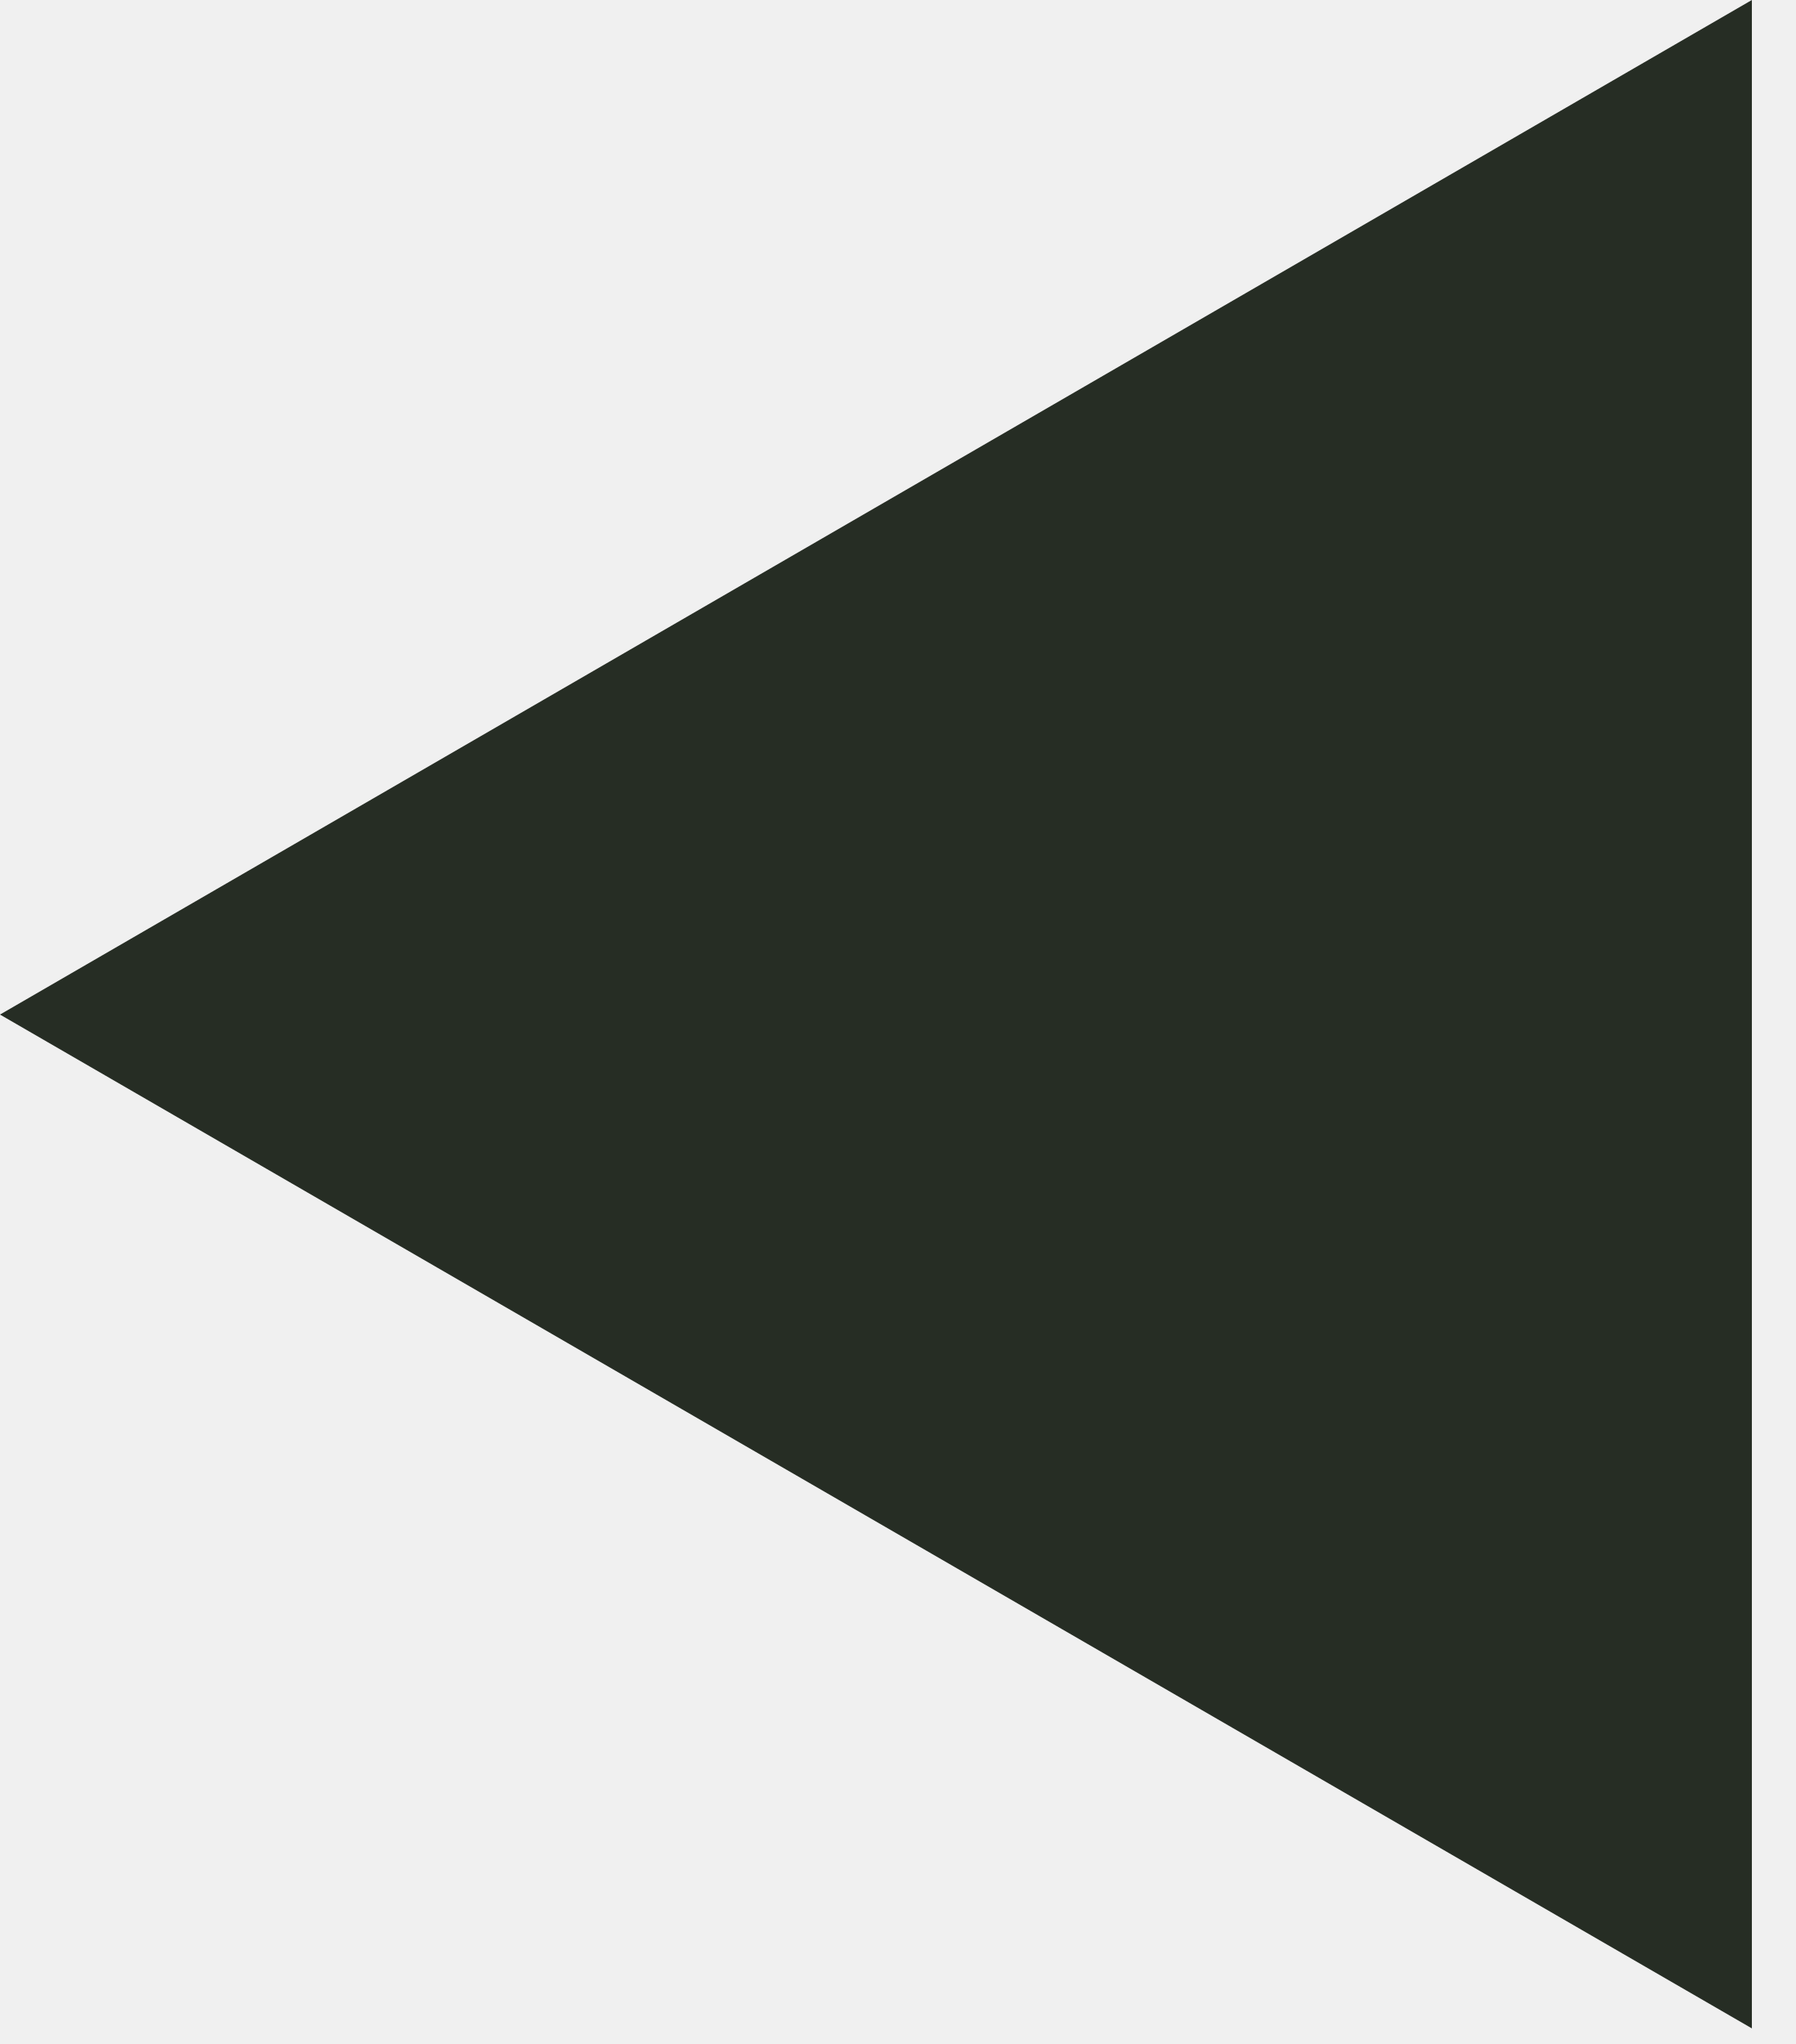
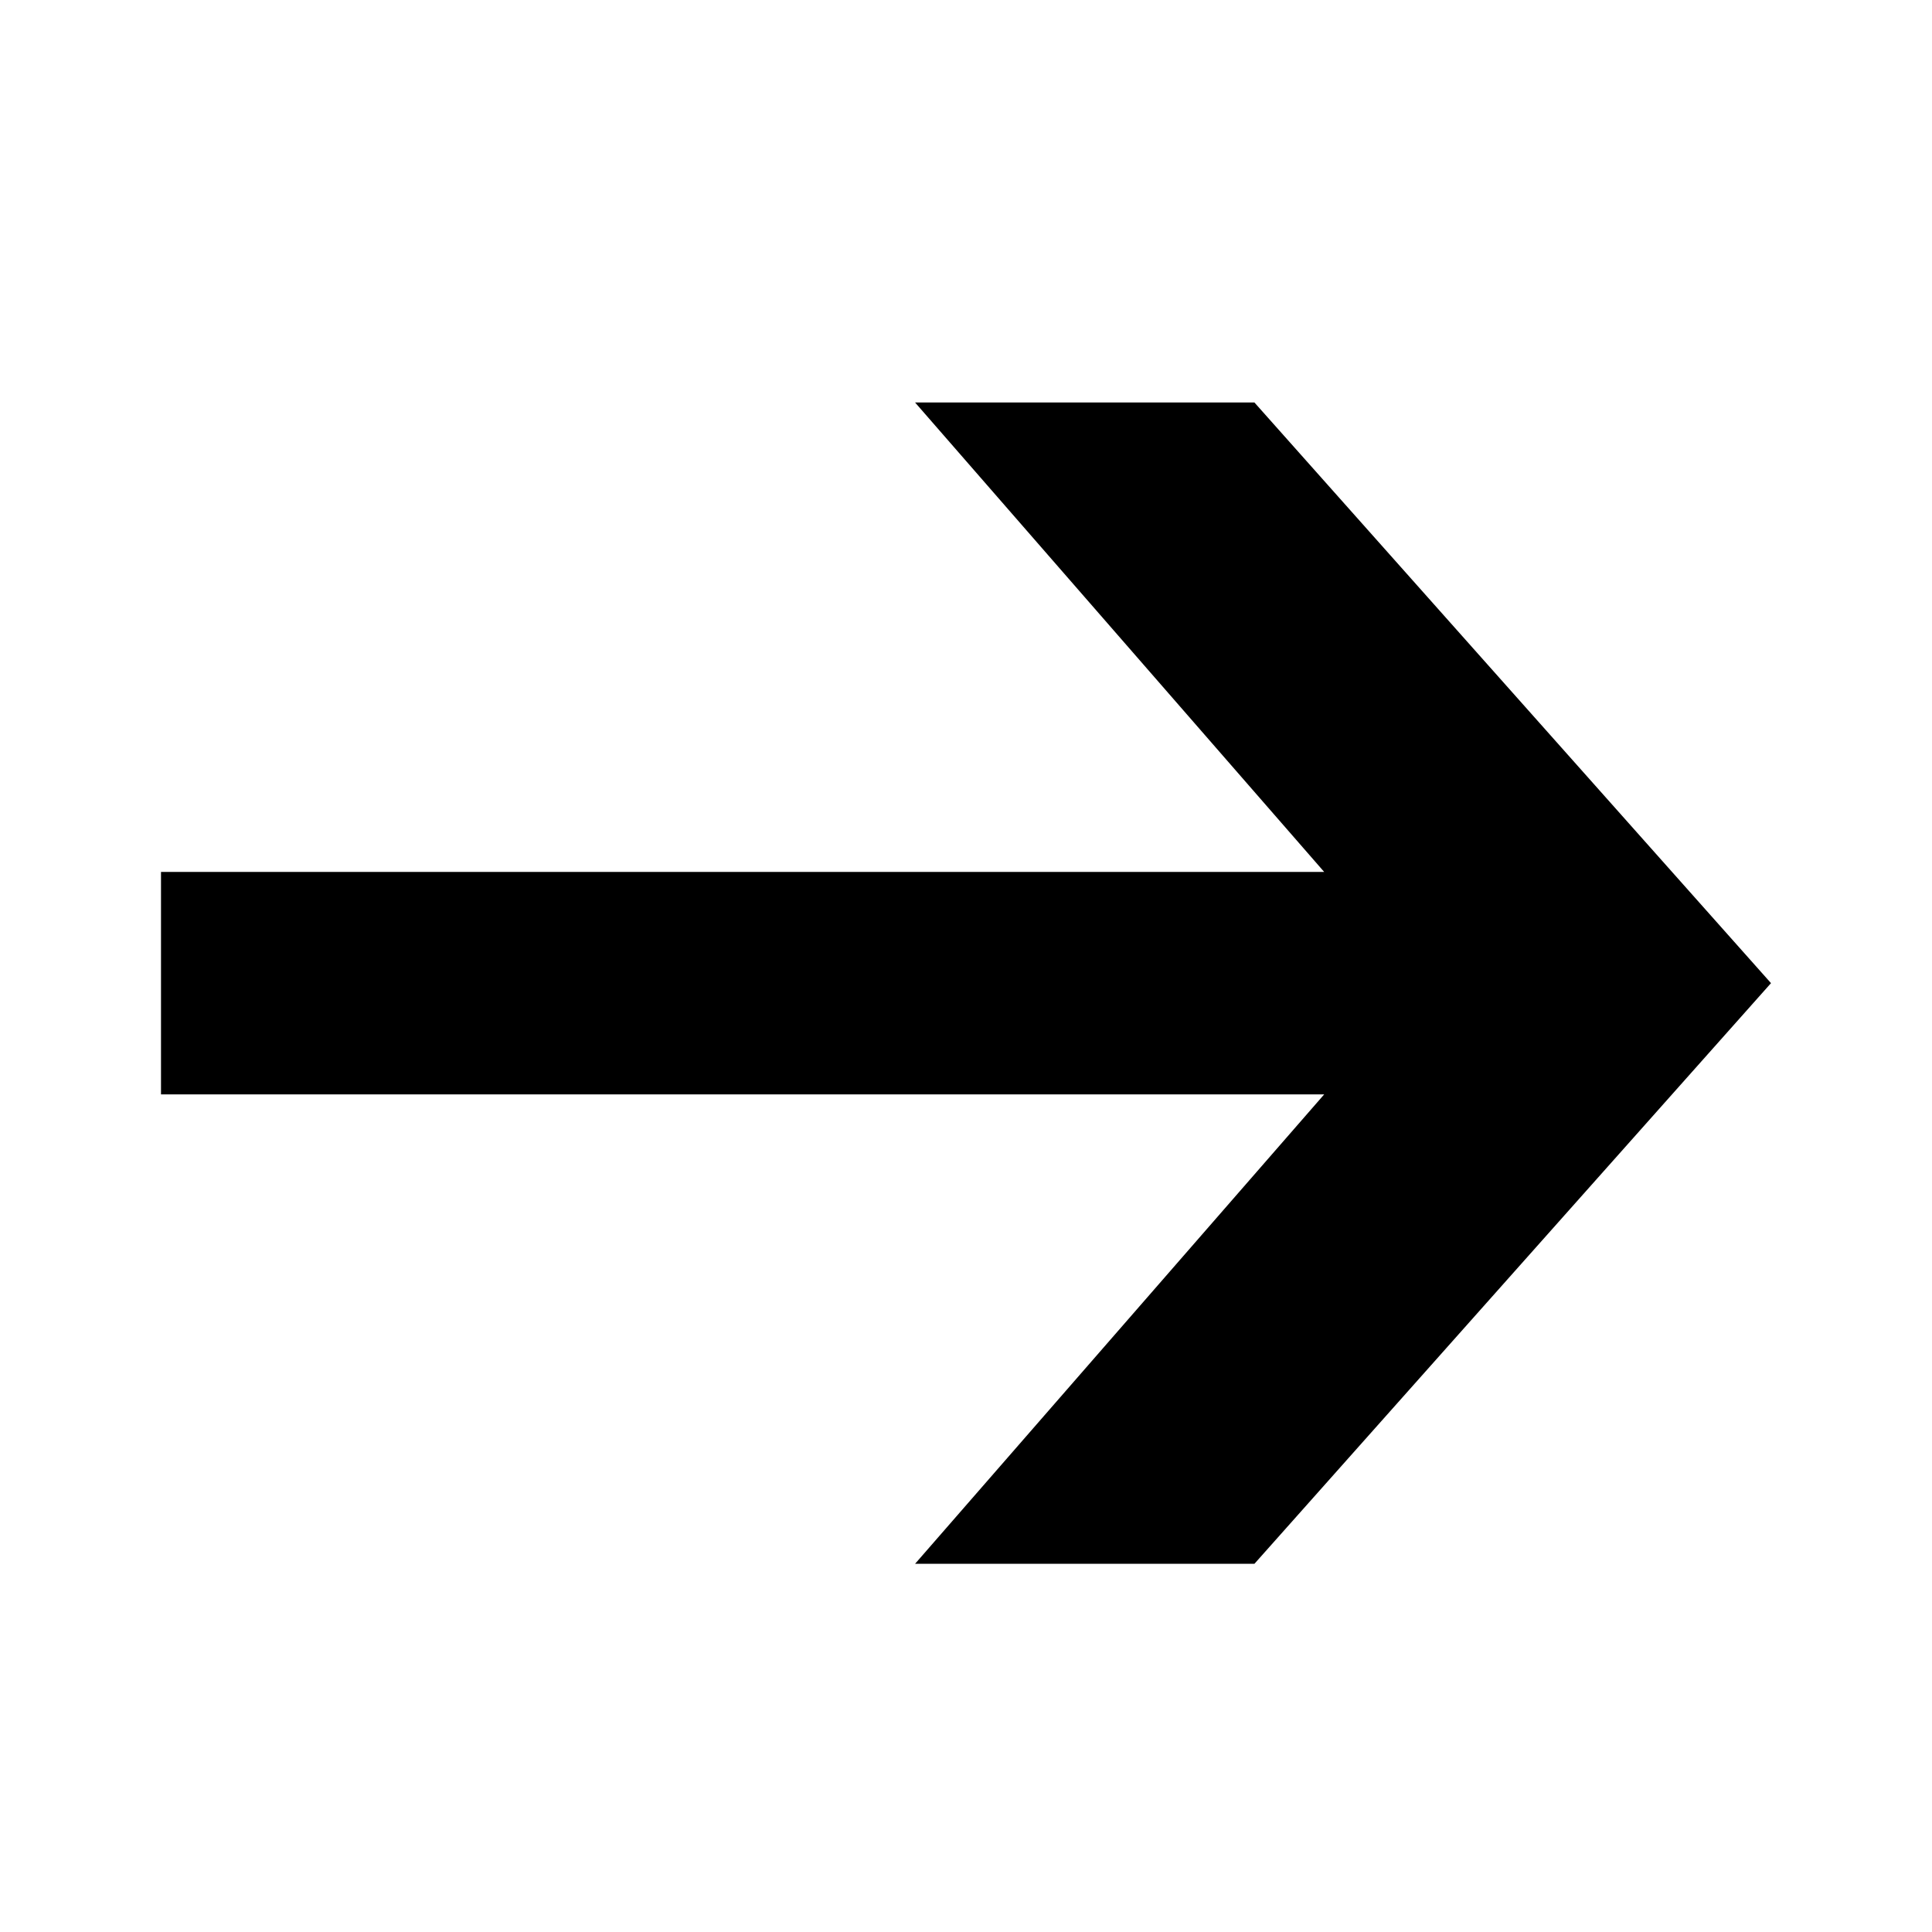
- <svg xmlns="http://www.w3.org/2000/svg" width="29" height="33" viewBox="0 0 29 33" fill="none">
-   <path d="M28.288 1.82927e-07L6.31258e-07 16.38L28.288 32.748V1.82927e-07Z" fill="#262D24" />
+ <svg xmlns="http://www.w3.org/2000/svg" width="48" height="48" viewBox="0 0 48 48" fill="none">
+   <rect width="48" height="48" fill="white" />
+   <path d="M22.735 38.852L32.899 27.19H4V21.663H32.899L22.735 10H31.166L44 24.426L31.166 38.852H22.735Z" fill="black" />
</svg>
